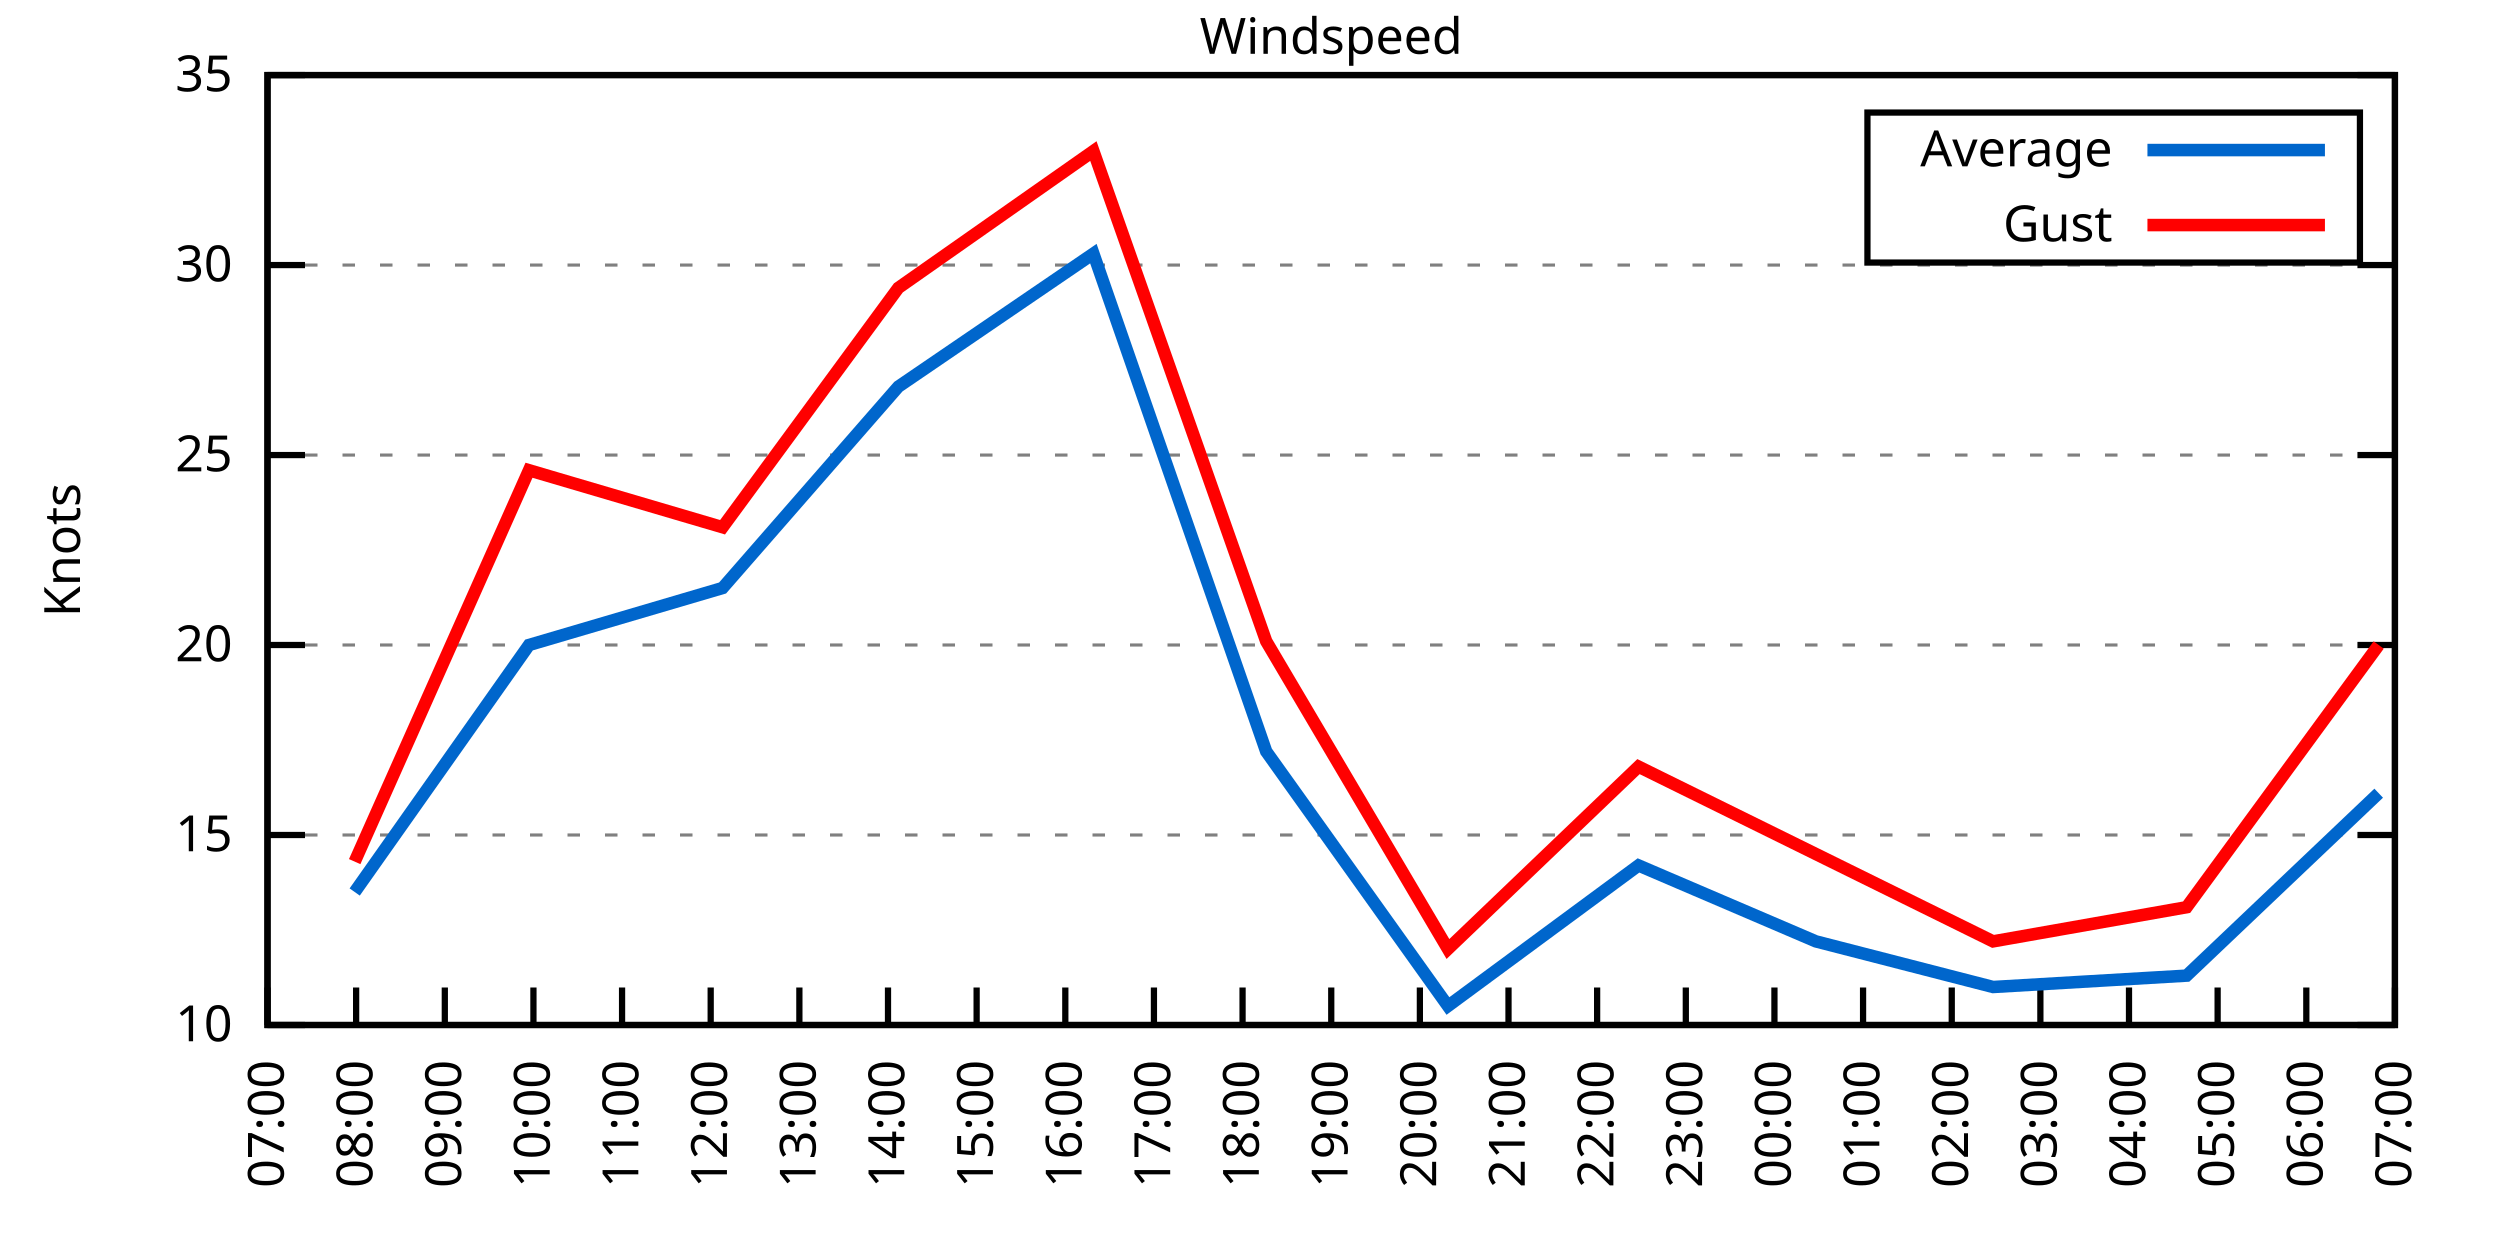
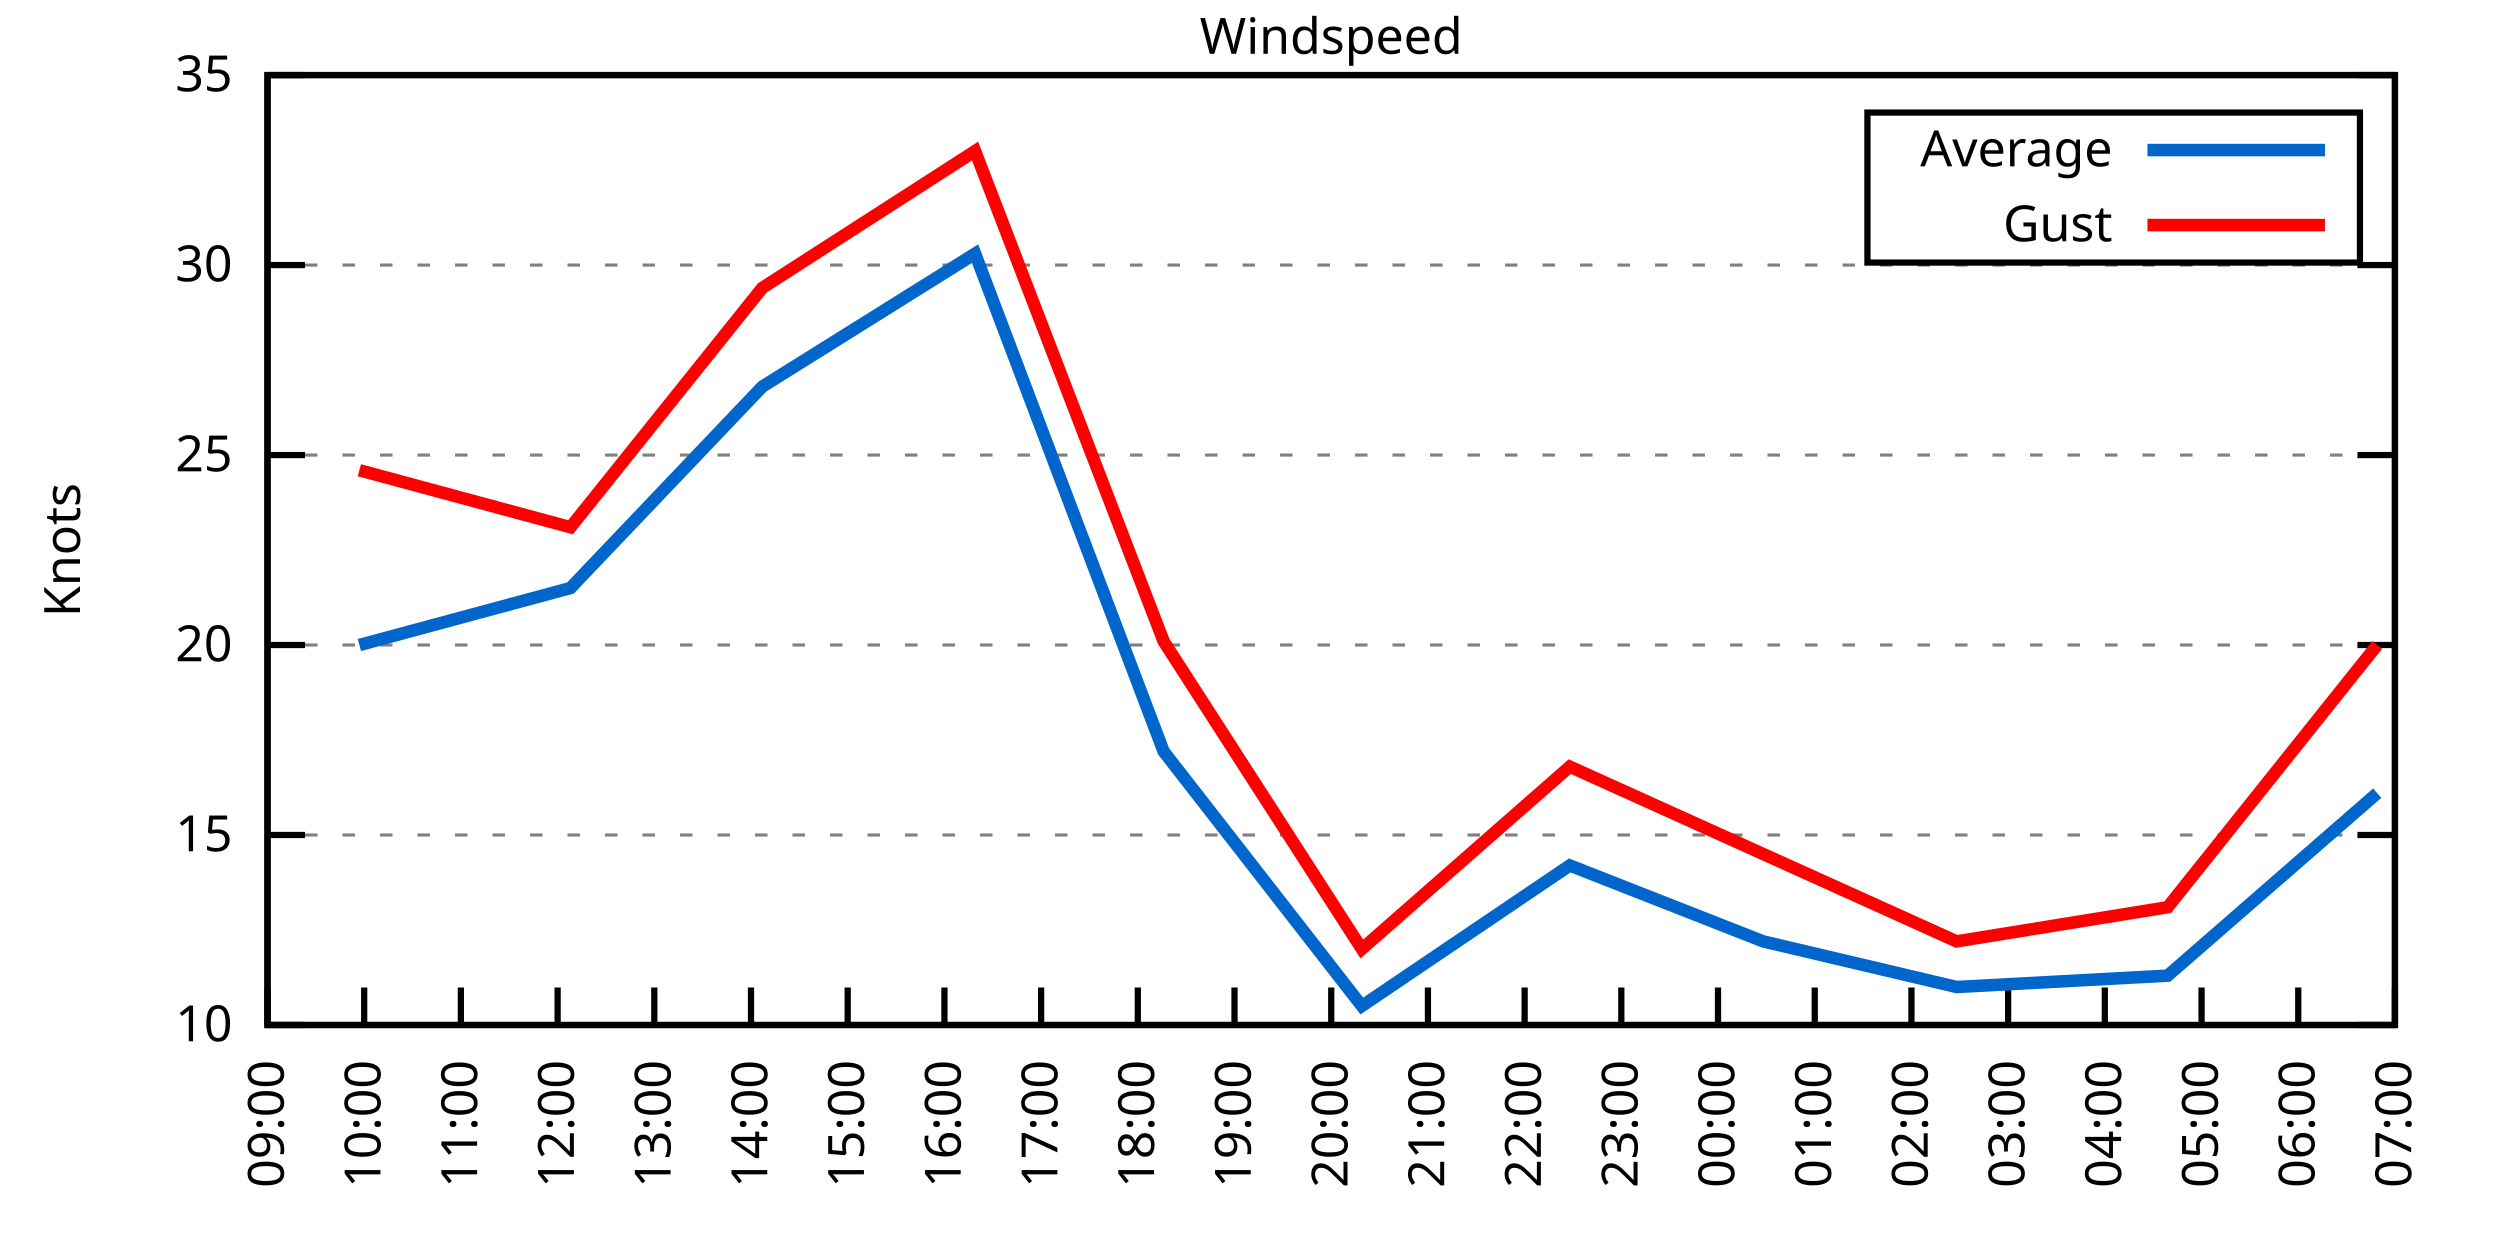
<svg xmlns="http://www.w3.org/2000/svg" xmlns:xlink="http://www.w3.org/1999/xlink" width="400" height="200" viewBox="0 0 400 200">
  <g id="gnuplot_canvas">
    <rect x="0" y="0" width="400" height="200" fill="none" />
    <defs>
      <circle id="gpDot" r="0.5" stroke-width="0.5" stroke="currentColor" />
      <path id="gpPt0" stroke-width="0.333" stroke="currentColor" d="M-1,0 h2 M0,-1 v2" />
      <path id="gpPt1" stroke-width="0.333" stroke="currentColor" d="M-1,-1 L1,1 M1,-1 L-1,1" />
      <path id="gpPt2" stroke-width="0.333" stroke="currentColor" d="M-1,0 L1,0 M0,-1 L0,1 M-1,-1 L1,1 M-1,1 L1,-1" />
      <rect id="gpPt3" stroke-width="0.333" stroke="currentColor" x="-1" y="-1" width="2" height="2" />
      <rect id="gpPt4" stroke-width="0.333" stroke="currentColor" fill="currentColor" x="-1" y="-1" width="2" height="2" />
      <circle id="gpPt5" stroke-width="0.333" stroke="currentColor" cx="0" cy="0" r="1" />
      <use xlink:href="#gpPt5" id="gpPt6" fill="currentColor" stroke="none" />
      <path id="gpPt7" stroke-width="0.333" stroke="currentColor" d="M0,-1.33 L-1.33,0.67 L1.33,0.67 z" />
      <use xlink:href="#gpPt7" id="gpPt8" fill="currentColor" stroke="none" />
      <use xlink:href="#gpPt7" id="gpPt9" stroke="currentColor" transform="rotate(180)" />
      <use xlink:href="#gpPt9" id="gpPt10" fill="currentColor" stroke="none" />
      <use xlink:href="#gpPt3" id="gpPt11" stroke="currentColor" transform="rotate(45)" />
      <use xlink:href="#gpPt11" id="gpPt12" fill="currentColor" stroke="none" />
      <path id="gpPt13" stroke-width="0.333" stroke="currentColor" d="M0,1.330 L1.265,0.411 L0.782,-1.067 L-0.782,-1.076 L-1.265,0.411 z" />
      <use xlink:href="#gpPt13" id="gpPt14" fill="currentColor" stroke="none" />
      <filter id="textbox" filterUnits="objectBoundingBox" x="0" y="0" height="1" width="1">
        <feFlood flood-color="white" flood-opacity="1" result="bgnd" />
        <feComposite in="SourceGraphic" in2="bgnd" operator="atop" />
      </filter>
      <filter id="greybox" filterUnits="objectBoundingBox" x="0" y="0" height="1" width="1">
        <feFlood flood-color="lightgrey" flood-opacity="1" result="grey" />
        <feComposite in="SourceGraphic" in2="grey" operator="atop" />
      </filter>
    </defs>
    <g fill="none" color="white" stroke="currentColor" stroke-width="1.00" stroke-linecap="butt" stroke-linejoin="miter">
</g>
    <g fill="none" color="black" stroke="currentColor" stroke-width="1.00" stroke-linecap="butt" stroke-linejoin="miter">
      <g stroke="none" shape-rendering="crispEdges">
        <polygon fill="rgb(255, 255, 255)" points="42.80,164.00 383.18,164.00 383.18,12.02 42.80,12.02 " />
      </g>
    </g>
    <g fill="none" color="black" stroke="currentColor" stroke-width="1.00" stroke-linecap="butt" stroke-linejoin="miter">
</g>
    <g fill="none" color="black" stroke="black" stroke-width="0.50" stroke-linecap="butt" stroke-linejoin="miter">
</g>
    <g fill="none" color="gray" stroke="currentColor" stroke-width="0.50" stroke-linecap="butt" stroke-linejoin="miter">
      <path stroke="gray" stroke-dasharray="2,4" class="gridline" d="M42.80,164.00 L383.19,164.00  " />
    </g>
    <g fill="none" color="gray" stroke="gray" stroke-width="1.00" stroke-linecap="butt" stroke-linejoin="miter">
</g>
    <g fill="none" color="black" stroke="currentColor" stroke-width="1.00" stroke-linecap="butt" stroke-linejoin="miter">
      <path stroke="black" d="M42.80,164.00 L48.80,164.00 M383.19,164.00 L377.19,164.00  " />
      <g transform="translate(37.20,166.60)" stroke="none" fill="black" font-family="Sans" font-size="8.00" text-anchor="end">
        <text>
          <tspan font-family="Sans"> 10</tspan>
        </text>
      </g>
    </g>
    <g fill="none" color="black" stroke="currentColor" stroke-width="1.00" stroke-linecap="butt" stroke-linejoin="miter">
</g>
    <g fill="none" color="black" stroke="black" stroke-width="0.50" stroke-linecap="butt" stroke-linejoin="miter">
</g>
    <g fill="none" color="gray" stroke="currentColor" stroke-width="0.50" stroke-linecap="butt" stroke-linejoin="miter">
      <path stroke="gray" stroke-dasharray="2,4" class="gridline" d="M42.80,133.60 L383.19,133.60  " />
    </g>
    <g fill="none" color="gray" stroke="gray" stroke-width="1.00" stroke-linecap="butt" stroke-linejoin="miter">
</g>
    <g fill="none" color="black" stroke="currentColor" stroke-width="1.00" stroke-linecap="butt" stroke-linejoin="miter">
      <path stroke="black" d="M42.80,133.60 L48.80,133.60 M383.19,133.60 L377.19,133.60  " />
      <g transform="translate(37.20,136.20)" stroke="none" fill="black" font-family="Sans" font-size="8.00" text-anchor="end">
        <text>
          <tspan font-family="Sans"> 15</tspan>
        </text>
      </g>
    </g>
    <g fill="none" color="black" stroke="currentColor" stroke-width="1.00" stroke-linecap="butt" stroke-linejoin="miter">
</g>
    <g fill="none" color="black" stroke="black" stroke-width="0.50" stroke-linecap="butt" stroke-linejoin="miter">
</g>
    <g fill="none" color="gray" stroke="currentColor" stroke-width="0.50" stroke-linecap="butt" stroke-linejoin="miter">
      <path stroke="gray" stroke-dasharray="2,4" class="gridline" d="M42.80,103.20 L383.19,103.20  " />
    </g>
    <g fill="none" color="gray" stroke="gray" stroke-width="1.00" stroke-linecap="butt" stroke-linejoin="miter">
</g>
    <g fill="none" color="black" stroke="currentColor" stroke-width="1.00" stroke-linecap="butt" stroke-linejoin="miter">
      <path stroke="black" d="M42.80,103.20 L48.80,103.20 M383.19,103.20 L377.19,103.20  " />
      <g transform="translate(37.20,105.80)" stroke="none" fill="black" font-family="Sans" font-size="8.00" text-anchor="end">
        <text>
          <tspan font-family="Sans"> 20</tspan>
        </text>
      </g>
    </g>
    <g fill="none" color="black" stroke="currentColor" stroke-width="1.00" stroke-linecap="butt" stroke-linejoin="miter">
</g>
    <g fill="none" color="black" stroke="black" stroke-width="0.50" stroke-linecap="butt" stroke-linejoin="miter">
</g>
    <g fill="none" color="gray" stroke="currentColor" stroke-width="0.50" stroke-linecap="butt" stroke-linejoin="miter">
      <path stroke="gray" stroke-dasharray="2,4" class="gridline" d="M42.80,72.81 L383.19,72.81  " />
    </g>
    <g fill="none" color="gray" stroke="gray" stroke-width="1.00" stroke-linecap="butt" stroke-linejoin="miter">
</g>
    <g fill="none" color="black" stroke="currentColor" stroke-width="1.00" stroke-linecap="butt" stroke-linejoin="miter">
      <path stroke="black" d="M42.80,72.81 L48.80,72.81 M383.19,72.81 L377.19,72.81  " />
      <g transform="translate(37.20,75.41)" stroke="none" fill="black" font-family="Sans" font-size="8.00" text-anchor="end">
        <text>
          <tspan font-family="Sans"> 25</tspan>
        </text>
      </g>
    </g>
    <g fill="none" color="black" stroke="currentColor" stroke-width="1.00" stroke-linecap="butt" stroke-linejoin="miter">
</g>
    <g fill="none" color="black" stroke="black" stroke-width="0.50" stroke-linecap="butt" stroke-linejoin="miter">
</g>
    <g fill="none" color="gray" stroke="currentColor" stroke-width="0.50" stroke-linecap="butt" stroke-linejoin="miter">
      <path stroke="gray" stroke-dasharray="2,4" class="gridline" d="M42.80,42.41 L383.19,42.41  " />
    </g>
    <g fill="none" color="gray" stroke="gray" stroke-width="1.00" stroke-linecap="butt" stroke-linejoin="miter">
</g>
    <g fill="none" color="black" stroke="currentColor" stroke-width="1.00" stroke-linecap="butt" stroke-linejoin="miter">
      <path stroke="black" d="M42.80,42.41 L48.80,42.41 M383.19,42.41 L377.19,42.41  " />
      <g transform="translate(37.20,45.01)" stroke="none" fill="black" font-family="Sans" font-size="8.00" text-anchor="end">
        <text>
          <tspan font-family="Sans"> 30</tspan>
        </text>
      </g>
    </g>
    <g fill="none" color="black" stroke="currentColor" stroke-width="1.00" stroke-linecap="butt" stroke-linejoin="miter">
</g>
    <g fill="none" color="black" stroke="black" stroke-width="0.50" stroke-linecap="butt" stroke-linejoin="miter">
</g>
    <g fill="none" color="gray" stroke="currentColor" stroke-width="0.50" stroke-linecap="butt" stroke-linejoin="miter">
      <path stroke="gray" stroke-dasharray="2,4" class="gridline" d="M42.80,12.01 L383.19,12.01  " />
    </g>
    <g fill="none" color="gray" stroke="gray" stroke-width="1.00" stroke-linecap="butt" stroke-linejoin="miter">
</g>
    <g fill="none" color="black" stroke="currentColor" stroke-width="1.00" stroke-linecap="butt" stroke-linejoin="miter">
      <path stroke="black" d="M42.80,12.01 L48.80,12.01 M383.19,12.01 L377.19,12.01  " />
      <g transform="translate(37.20,14.61)" stroke="none" fill="black" font-family="Sans" font-size="8.00" text-anchor="end">
        <text>
          <tspan font-family="Sans"> 35</tspan>
        </text>
      </g>
    </g>
    <g fill="none" color="black" stroke="currentColor" stroke-width="1.00" stroke-linecap="butt" stroke-linejoin="miter">
      <path stroke="black" d="M42.80,164.00 L42.80,158.00  " />
      <g transform="translate(45.40,169.60) rotate(270.00)" stroke="none" fill="black" font-family="Sans" font-size="8.00" text-anchor="end">
        <text>
-           <tspan font-family="Sans">07:00</tspan>
-         </text>
-       </g>
-     </g>
-     <g fill="none" color="black" stroke="currentColor" stroke-width="1.00" stroke-linecap="butt" stroke-linejoin="miter">
-       <path stroke="black" d="M56.98,164.00 L56.98,158.00  " />
-       <g transform="translate(59.58,169.60) rotate(270.00)" stroke="none" fill="black" font-family="Sans" font-size="8.00" text-anchor="end">
-         <text>
-           <tspan font-family="Sans">08:00</tspan>
-         </text>
-       </g>
-     </g>
-     <g fill="none" color="black" stroke="currentColor" stroke-width="1.00" stroke-linecap="butt" stroke-linejoin="miter">
-       <path stroke="black" d="M71.17,164.00 L71.17,158.00  " />
-       <g transform="translate(73.77,169.60) rotate(270.00)" stroke="none" fill="black" font-family="Sans" font-size="8.00" text-anchor="end">
-         <text>
          <tspan font-family="Sans">09:00</tspan>
        </text>
      </g>
    </g>
    <g fill="none" color="black" stroke="currentColor" stroke-width="1.00" stroke-linecap="butt" stroke-linejoin="miter">
-       <path stroke="black" d="M85.35,164.00 L85.35,158.00  " />
-       <g transform="translate(87.95,169.60) rotate(270.00)" stroke="none" fill="black" font-family="Sans" font-size="8.00" text-anchor="end">
+       <path stroke="black" d="M58.27,164.00 L58.27,158.00  " />
+       <g transform="translate(60.87,169.60) rotate(270.00)" stroke="none" fill="black" font-family="Sans" font-size="8.00" text-anchor="end">
        <text>
          <tspan font-family="Sans">10:00</tspan>
        </text>
      </g>
    </g>
    <g fill="none" color="black" stroke="currentColor" stroke-width="1.00" stroke-linecap="butt" stroke-linejoin="miter">
-       <path stroke="black" d="M99.53,164.00 L99.53,158.00  " />
-       <g transform="translate(102.13,169.60) rotate(270.00)" stroke="none" fill="black" font-family="Sans" font-size="8.00" text-anchor="end">
+       <path stroke="black" d="M73.74,164.00 L73.74,158.00  " />
+       <g transform="translate(76.34,169.60) rotate(270.00)" stroke="none" fill="black" font-family="Sans" font-size="8.00" text-anchor="end">
        <text>
          <tspan font-family="Sans">11:00</tspan>
        </text>
      </g>
    </g>
    <g fill="none" color="black" stroke="currentColor" stroke-width="1.00" stroke-linecap="butt" stroke-linejoin="miter">
-       <path stroke="black" d="M113.71,164.00 L113.71,158.00  " />
-       <g transform="translate(116.31,169.60) rotate(270.00)" stroke="none" fill="black" font-family="Sans" font-size="8.00" text-anchor="end">
+       <path stroke="black" d="M89.22,164.00 L89.22,158.00  " />
+       <g transform="translate(91.82,169.60) rotate(270.00)" stroke="none" fill="black" font-family="Sans" font-size="8.00" text-anchor="end">
        <text>
          <tspan font-family="Sans">12:00</tspan>
        </text>
      </g>
    </g>
    <g fill="none" color="black" stroke="currentColor" stroke-width="1.00" stroke-linecap="butt" stroke-linejoin="miter">
-       <path stroke="black" d="M127.90,164.00 L127.90,158.00  " />
-       <g transform="translate(130.50,169.60) rotate(270.00)" stroke="none" fill="black" font-family="Sans" font-size="8.00" text-anchor="end">
+       <path stroke="black" d="M104.69,164.00 L104.69,158.00  " />
+       <g transform="translate(107.29,169.60) rotate(270.00)" stroke="none" fill="black" font-family="Sans" font-size="8.00" text-anchor="end">
        <text>
          <tspan font-family="Sans">13:00</tspan>
        </text>
      </g>
    </g>
    <g fill="none" color="black" stroke="currentColor" stroke-width="1.00" stroke-linecap="butt" stroke-linejoin="miter">
-       <path stroke="black" d="M142.08,164.00 L142.08,158.00  " />
-       <g transform="translate(144.68,169.60) rotate(270.00)" stroke="none" fill="black" font-family="Sans" font-size="8.00" text-anchor="end">
+       <path stroke="black" d="M120.16,164.00 L120.16,158.00  " />
+       <g transform="translate(122.76,169.60) rotate(270.00)" stroke="none" fill="black" font-family="Sans" font-size="8.00" text-anchor="end">
        <text>
          <tspan font-family="Sans">14:00</tspan>
        </text>
      </g>
    </g>
    <g fill="none" color="black" stroke="currentColor" stroke-width="1.00" stroke-linecap="butt" stroke-linejoin="miter">
-       <path stroke="black" d="M156.26,164.00 L156.26,158.00  " />
-       <g transform="translate(158.86,169.60) rotate(270.00)" stroke="none" fill="black" font-family="Sans" font-size="8.00" text-anchor="end">
+       <path stroke="black" d="M135.63,164.00 L135.63,158.00  " />
+       <g transform="translate(138.23,169.60) rotate(270.00)" stroke="none" fill="black" font-family="Sans" font-size="8.00" text-anchor="end">
        <text>
          <tspan font-family="Sans">15:00</tspan>
        </text>
      </g>
    </g>
    <g fill="none" color="black" stroke="currentColor" stroke-width="1.00" stroke-linecap="butt" stroke-linejoin="miter">
-       <path stroke="black" d="M170.45,164.00 L170.45,158.00  " />
-       <g transform="translate(173.05,169.60) rotate(270.00)" stroke="none" fill="black" font-family="Sans" font-size="8.00" text-anchor="end">
+       <path stroke="black" d="M151.11,164.00 L151.11,158.00  " />
+       <g transform="translate(153.71,169.60) rotate(270.00)" stroke="none" fill="black" font-family="Sans" font-size="8.00" text-anchor="end">
        <text>
          <tspan font-family="Sans">16:00</tspan>
        </text>
      </g>
    </g>
    <g fill="none" color="black" stroke="currentColor" stroke-width="1.00" stroke-linecap="butt" stroke-linejoin="miter">
-       <path stroke="black" d="M184.63,164.00 L184.63,158.00  " />
-       <g transform="translate(187.23,169.60) rotate(270.00)" stroke="none" fill="black" font-family="Sans" font-size="8.00" text-anchor="end">
+       <path stroke="black" d="M166.58,164.00 L166.58,158.00  " />
+       <g transform="translate(169.18,169.60) rotate(270.00)" stroke="none" fill="black" font-family="Sans" font-size="8.00" text-anchor="end">
        <text>
          <tspan font-family="Sans">17:00</tspan>
        </text>
      </g>
    </g>
    <g fill="none" color="black" stroke="currentColor" stroke-width="1.00" stroke-linecap="butt" stroke-linejoin="miter">
-       <path stroke="black" d="M198.81,164.00 L198.81,158.00  " />
-       <g transform="translate(201.41,169.60) rotate(270.00)" stroke="none" fill="black" font-family="Sans" font-size="8.00" text-anchor="end">
+       <path stroke="black" d="M182.05,164.00 L182.05,158.00  " />
+       <g transform="translate(184.65,169.60) rotate(270.00)" stroke="none" fill="black" font-family="Sans" font-size="8.00" text-anchor="end">
        <text>
          <tspan font-family="Sans">18:00</tspan>
+         </text>
+       </g>
+     </g>
+     <g fill="none" color="black" stroke="currentColor" stroke-width="1.00" stroke-linecap="butt" stroke-linejoin="miter">
+       <path stroke="black" d="M197.52,164.00 L197.52,158.00  " />
+       <g transform="translate(200.12,169.60) rotate(270.00)" stroke="none" fill="black" font-family="Sans" font-size="8.00" text-anchor="end">
+         <text>
+           <tspan font-family="Sans">19:00</tspan>
        </text>
      </g>
    </g>
    <g fill="none" color="black" stroke="currentColor" stroke-width="1.00" stroke-linecap="butt" stroke-linejoin="miter">
      <path stroke="black" d="M213.00,164.00 L213.00,158.00  " />
      <g transform="translate(215.60,169.60) rotate(270.00)" stroke="none" fill="black" font-family="Sans" font-size="8.00" text-anchor="end">
        <text>
-           <tspan font-family="Sans">19:00</tspan>
-         </text>
-       </g>
-     </g>
-     <g fill="none" color="black" stroke="currentColor" stroke-width="1.00" stroke-linecap="butt" stroke-linejoin="miter">
-       <path stroke="black" d="M227.18,164.00 L227.18,158.00  " />
-       <g transform="translate(229.78,169.60) rotate(270.00)" stroke="none" fill="black" font-family="Sans" font-size="8.00" text-anchor="end">
-         <text>
          <tspan font-family="Sans">20:00</tspan>
        </text>
      </g>
    </g>
    <g fill="none" color="black" stroke="currentColor" stroke-width="1.00" stroke-linecap="butt" stroke-linejoin="miter">
-       <path stroke="black" d="M241.36,164.00 L241.36,158.00  " />
-       <g transform="translate(243.96,169.60) rotate(270.00)" stroke="none" fill="black" font-family="Sans" font-size="8.00" text-anchor="end">
+       <path stroke="black" d="M228.47,164.00 L228.47,158.00  " />
+       <g transform="translate(231.07,169.60) rotate(270.00)" stroke="none" fill="black" font-family="Sans" font-size="8.00" text-anchor="end">
        <text>
          <tspan font-family="Sans">21:00</tspan>
        </text>
      </g>
    </g>
    <g fill="none" color="black" stroke="currentColor" stroke-width="1.00" stroke-linecap="butt" stroke-linejoin="miter">
-       <path stroke="black" d="M255.54,164.00 L255.54,158.00  " />
-       <g transform="translate(258.14,169.60) rotate(270.00)" stroke="none" fill="black" font-family="Sans" font-size="8.00" text-anchor="end">
+       <path stroke="black" d="M243.94,164.00 L243.94,158.00  " />
+       <g transform="translate(246.54,169.60) rotate(270.00)" stroke="none" fill="black" font-family="Sans" font-size="8.00" text-anchor="end">
        <text>
          <tspan font-family="Sans">22:00</tspan>
        </text>
      </g>
    </g>
    <g fill="none" color="black" stroke="currentColor" stroke-width="1.00" stroke-linecap="butt" stroke-linejoin="miter">
-       <path stroke="black" d="M269.73,164.00 L269.73,158.00  " />
-       <g transform="translate(272.33,169.60) rotate(270.00)" stroke="none" fill="black" font-family="Sans" font-size="8.00" text-anchor="end">
+       <path stroke="black" d="M259.41,164.00 L259.41,158.00  " />
+       <g transform="translate(262.01,169.60) rotate(270.00)" stroke="none" fill="black" font-family="Sans" font-size="8.00" text-anchor="end">
        <text>
          <tspan font-family="Sans">23:00</tspan>
        </text>
      </g>
    </g>
    <g fill="none" color="black" stroke="currentColor" stroke-width="1.00" stroke-linecap="butt" stroke-linejoin="miter">
-       <path stroke="black" d="M283.91,164.00 L283.91,158.00  " />
-       <g transform="translate(286.51,169.60) rotate(270.00)" stroke="none" fill="black" font-family="Sans" font-size="8.00" text-anchor="end">
+       <path stroke="black" d="M274.88,164.00 L274.88,158.00  " />
+       <g transform="translate(277.48,169.60) rotate(270.00)" stroke="none" fill="black" font-family="Sans" font-size="8.00" text-anchor="end">
        <text>
          <tspan font-family="Sans">00:00</tspan>
        </text>
      </g>
    </g>
    <g fill="none" color="black" stroke="currentColor" stroke-width="1.00" stroke-linecap="butt" stroke-linejoin="miter">
-       <path stroke="black" d="M298.09,164.00 L298.09,158.00  " />
-       <g transform="translate(300.69,169.60) rotate(270.00)" stroke="none" fill="black" font-family="Sans" font-size="8.00" text-anchor="end">
+       <path stroke="black" d="M290.36,164.00 L290.36,158.00  " />
+       <g transform="translate(292.96,169.60) rotate(270.00)" stroke="none" fill="black" font-family="Sans" font-size="8.00" text-anchor="end">
        <text>
          <tspan font-family="Sans">01:00</tspan>
        </text>
      </g>
    </g>
    <g fill="none" color="black" stroke="currentColor" stroke-width="1.00" stroke-linecap="butt" stroke-linejoin="miter">
-       <path stroke="black" d="M312.28,164.00 L312.28,158.00  " />
-       <g transform="translate(314.88,169.60) rotate(270.00)" stroke="none" fill="black" font-family="Sans" font-size="8.00" text-anchor="end">
+       <path stroke="black" d="M305.83,164.00 L305.83,158.00  " />
+       <g transform="translate(308.43,169.60) rotate(270.00)" stroke="none" fill="black" font-family="Sans" font-size="8.00" text-anchor="end">
        <text>
          <tspan font-family="Sans">02:00</tspan>
        </text>
      </g>
    </g>
    <g fill="none" color="black" stroke="currentColor" stroke-width="1.00" stroke-linecap="butt" stroke-linejoin="miter">
-       <path stroke="black" d="M326.46,164.00 L326.46,158.00  " />
-       <g transform="translate(329.06,169.60) rotate(270.00)" stroke="none" fill="black" font-family="Sans" font-size="8.00" text-anchor="end">
+       <path stroke="black" d="M321.30,164.00 L321.30,158.00  " />
+       <g transform="translate(323.90,169.60) rotate(270.00)" stroke="none" fill="black" font-family="Sans" font-size="8.00" text-anchor="end">
        <text>
          <tspan font-family="Sans">03:00</tspan>
        </text>
      </g>
    </g>
    <g fill="none" color="black" stroke="currentColor" stroke-width="1.00" stroke-linecap="butt" stroke-linejoin="miter">
-       <path stroke="black" d="M340.64,164.00 L340.64,158.00  " />
-       <g transform="translate(343.24,169.60) rotate(270.00)" stroke="none" fill="black" font-family="Sans" font-size="8.00" text-anchor="end">
+       <path stroke="black" d="M336.77,164.00 L336.77,158.00  " />
+       <g transform="translate(339.37,169.60) rotate(270.00)" stroke="none" fill="black" font-family="Sans" font-size="8.00" text-anchor="end">
        <text>
          <tspan font-family="Sans">04:00</tspan>
        </text>
      </g>
    </g>
    <g fill="none" color="black" stroke="currentColor" stroke-width="1.00" stroke-linecap="butt" stroke-linejoin="miter">
-       <path stroke="black" d="M354.82,164.00 L354.82,158.00  " />
-       <g transform="translate(357.42,169.60) rotate(270.00)" stroke="none" fill="black" font-family="Sans" font-size="8.00" text-anchor="end">
+       <path stroke="black" d="M352.25,164.00 L352.25,158.00  " />
+       <g transform="translate(354.85,169.60) rotate(270.00)" stroke="none" fill="black" font-family="Sans" font-size="8.00" text-anchor="end">
        <text>
          <tspan font-family="Sans">05:00</tspan>
        </text>
      </g>
    </g>
    <g fill="none" color="black" stroke="currentColor" stroke-width="1.00" stroke-linecap="butt" stroke-linejoin="miter">
-       <path stroke="black" d="M369.01,164.00 L369.01,158.00  " />
-       <g transform="translate(371.61,169.60) rotate(270.00)" stroke="none" fill="black" font-family="Sans" font-size="8.00" text-anchor="end">
+       <path stroke="black" d="M367.72,164.00 L367.72,158.00  " />
+       <g transform="translate(370.32,169.60) rotate(270.00)" stroke="none" fill="black" font-family="Sans" font-size="8.00" text-anchor="end">
        <text>
          <tspan font-family="Sans">06:00</tspan>
        </text>
      </g>
    </g>
    <g fill="none" color="black" stroke="currentColor" stroke-width="1.00" stroke-linecap="butt" stroke-linejoin="miter">
      <path stroke="black" d="M383.19,164.00 L383.19,158.00  " />
      <g transform="translate(385.79,169.60) rotate(270.00)" stroke="none" fill="black" font-family="Sans" font-size="8.00" text-anchor="end">
        <text>
          <tspan font-family="Sans">07:00</tspan>
        </text>
      </g>
    </g>
    <g fill="none" color="black" stroke="currentColor" stroke-width="1.00" stroke-linecap="butt" stroke-linejoin="miter">
</g>
    <g fill="none" color="black" stroke="currentColor" stroke-width="1.00" stroke-linecap="butt" stroke-linejoin="miter">
      <path stroke="black" d="M42.80,12.01 L42.80,164.00 L383.19,164.00 L383.19,12.01 L42.80,12.01 Z  " />
    </g>
    <g fill="none" color="black" stroke="currentColor" stroke-width="1.00" stroke-linecap="butt" stroke-linejoin="miter">
</g>
    <g fill="none" color="black" stroke="currentColor" stroke-width="1.00" stroke-linecap="butt" stroke-linejoin="miter">
      <path stroke="black" d="M298.79,42.01 L298.79,18.01 L377.59,18.01 L377.59,42.01 L298.79,42.01 Z  " />
    </g>
    <g id="Windspeed_plot_1">
      <g fill="none" color="white" stroke="black" stroke-width="2.00" stroke-linecap="butt" stroke-linejoin="miter">
</g>
      <g fill="none" color="black" stroke="currentColor" stroke-width="2.00" stroke-linecap="butt" stroke-linejoin="miter">
        <g transform="translate(337.99,26.61)" stroke="none" fill="black" font-family="Sans" font-size="8.00" text-anchor="end">
          <text>
            <tspan font-family="Sans">Average</tspan>
          </text>
        </g>
      </g>
      <g fill="none" color="black" stroke="currentColor" stroke-width="2.00" stroke-linecap="butt" stroke-linejoin="miter">
-         <path stroke="rgb(  0, 102, 204)" d="M343.59,24.01 L371.99,24.01 M56.75,142.72 L84.64,103.20 L115.61,94.08 L143.74,61.86 L174.94,40.58 L202.59,120.23   L231.67,160.96 L262.16,138.47 L290.53,150.62 L318.89,157.92 L349.86,156.10 L380.59,126.91  " />
+         <path stroke="rgb(  0, 102, 204)" d="M343.59,24.01 L371.99,24.01 M57.50,103.20 L91.28,94.08 L121.97,61.86 L156.01,40.58 L186.18,120.23 L217.89,160.96   L251.16,138.47 L282.10,150.62 L313.05,157.92 L346.83,156.10 L380.35,126.91  " />
      </g>
    </g>
    <g id="Windspeed_plot_2">
      <g fill="none" color="black" stroke="currentColor" stroke-width="2.00" stroke-linecap="butt" stroke-linejoin="miter">
        <g transform="translate(337.99,38.61)" stroke="none" fill="black" font-family="Sans" font-size="8.00" text-anchor="end">
          <text>
            <tspan font-family="Sans">Gust</tspan>
          </text>
        </g>
      </g>
      <g fill="none" color="black" stroke="currentColor" stroke-width="2.00" stroke-linecap="butt" stroke-linejoin="miter">
-         <path stroke="rgb(255,   0,   0)" d="M343.59,36.01 L371.99,36.01 M56.75,137.86 L84.64,75.24 L115.61,84.36 L143.74,46.06 L174.94,24.17 L202.59,102.60   L231.67,151.84 L262.16,122.66 L290.53,136.64 L318.89,150.62 L349.86,145.15 L380.59,103.20  " />
+         <path stroke="rgb(255,   0,   0)" d="M343.59,36.01 L371.99,36.01 M57.50,75.24 L91.28,84.36 L121.97,46.06 L156.01,24.17 L186.18,102.60 L217.89,151.84   L251.16,122.66 L282.10,136.64 L313.05,150.62 L346.83,145.15 L380.35,103.20  " />
      </g>
    </g>
    <g fill="none" color="black" stroke="currentColor" stroke-width="2.00" stroke-linecap="butt" stroke-linejoin="miter">
</g>
    <g fill="none" color="black" stroke="black" stroke-width="1.00" stroke-linecap="butt" stroke-linejoin="miter">
</g>
    <g fill="none" color="black" stroke="currentColor" stroke-width="1.00" stroke-linecap="butt" stroke-linejoin="miter">
      <path stroke="black" d="M42.80,12.01 L42.80,164.00 L383.19,164.00 L383.19,12.01 L42.80,12.01 Z  " />
      <g transform="translate(12.80,88.01) rotate(270.00)" stroke="none" fill="black" font-family="Sans" font-size="8.00" text-anchor="middle">
        <text>
          <tspan font-family="Sans">Knots</tspan>
        </text>
      </g>
    </g>
    <g fill="none" color="black" stroke="currentColor" stroke-width="1.00" stroke-linecap="butt" stroke-linejoin="miter">
</g>
    <g fill="none" color="black" stroke="currentColor" stroke-width="1.00" stroke-linecap="butt" stroke-linejoin="miter">
      <g transform="translate(212.99,8.61)" stroke="none" fill="black" font-family="Sans" font-size="8.00" text-anchor="middle">
        <text>
          <tspan font-family="Sans">Windspeed</tspan>
        </text>
      </g>
    </g>
    <g fill="none" color="black" stroke="currentColor" stroke-width="1.00" stroke-linecap="butt" stroke-linejoin="miter">
</g>
  </g>
</svg>
